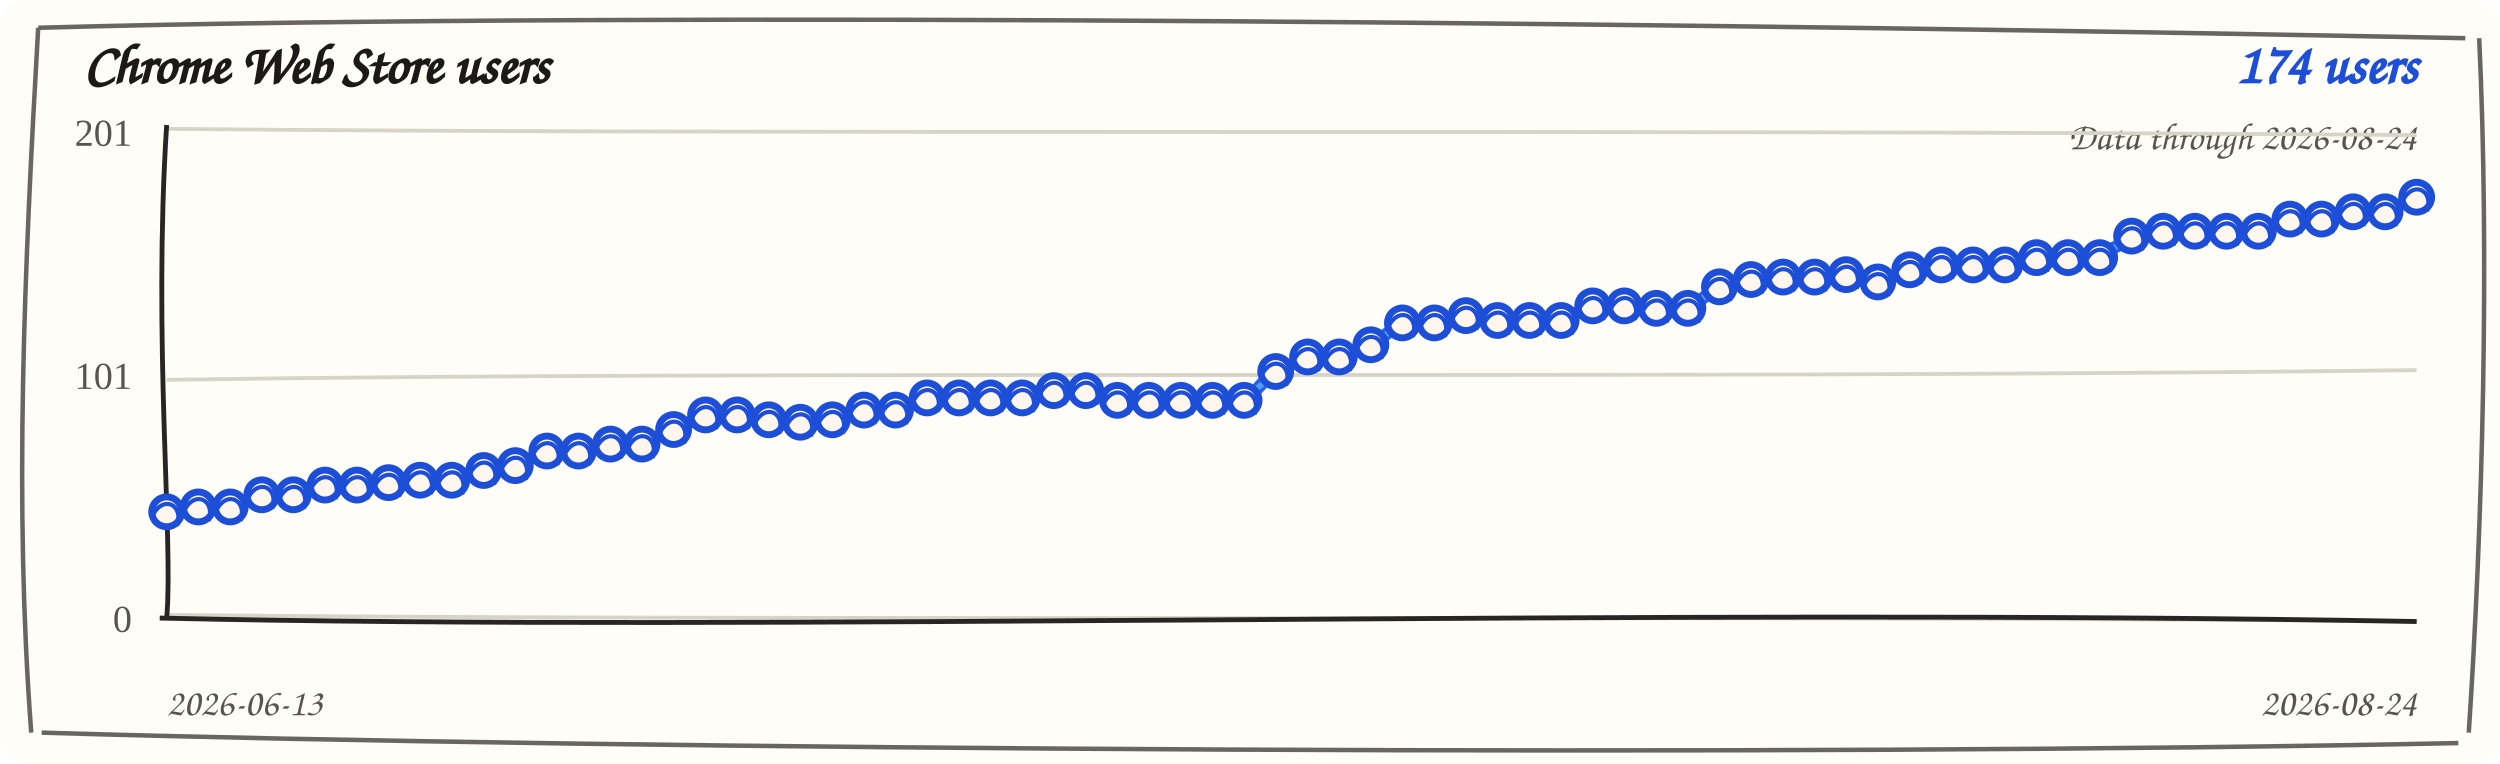
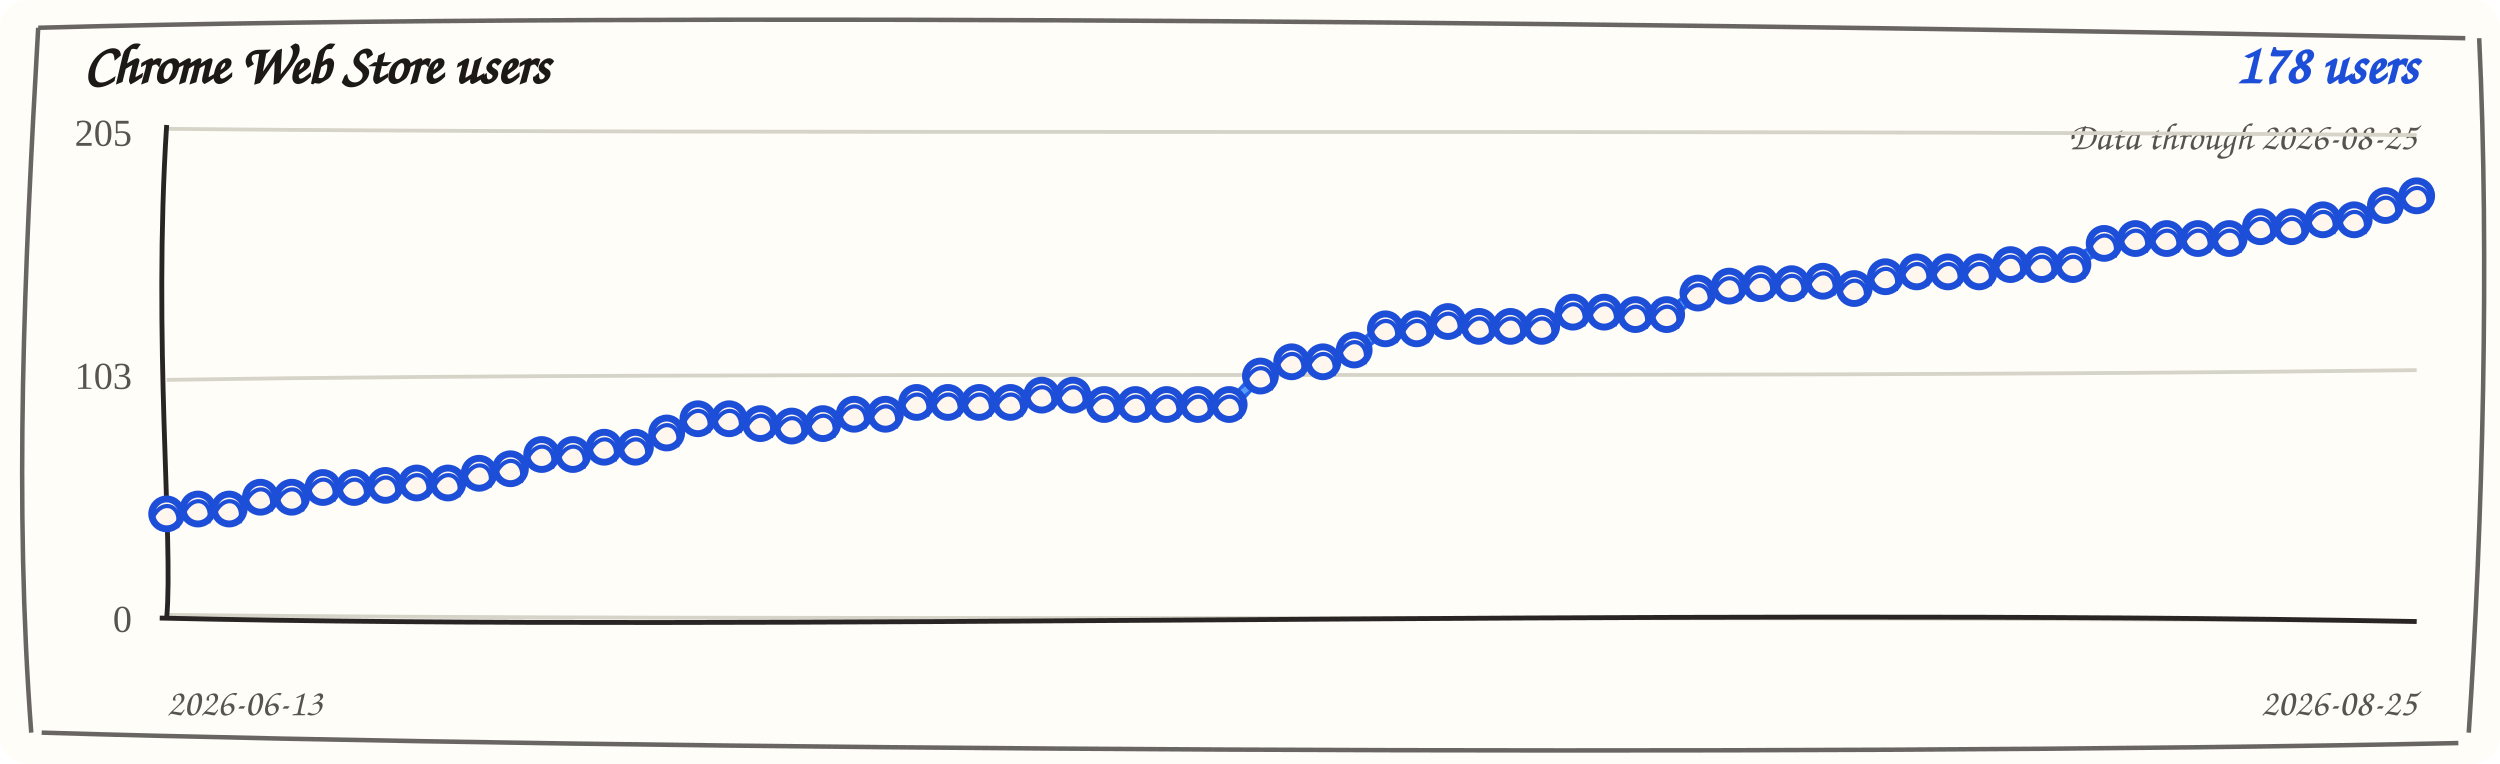
<svg xmlns="http://www.w3.org/2000/svg" width="720" height="220" viewBox="0 0 720 220" role="img" aria-label="Chrome Web Store users trend">
  <rect width="720" height="220" rx="8" fill="#fffdf7" />
  <path d="M 11 8 C 190 3, 512 7, 710 11 M 714 11 C 717 74, 715 151, 711 211 M 708 214 C 523 218, 177 216, 12 211 M 9 211 C 4 145, 7 78, 11 8" fill="none" stroke="#292524" stroke-width="1.3" opacity="0.7" />
  <text x="24" y="24" fill="#1c1917" font-family="'Comic Sans MS', 'Segoe Print', cursive" font-size="16" font-weight="700">Chrome Web Store users</text>
-   <text x="696" y="24" fill="#1d4ed8" font-family="'Comic Sans MS', 'Segoe Print', cursive" font-size="16" font-weight="700" text-anchor="end">174 users</text>
-   <text x="696" y="43" fill="#57534e" font-family="'Comic Sans MS', 'Segoe Print', cursive" font-size="11" text-anchor="end">Data through 2026-08-24</text>
+   <text x="696" y="24" fill="#1d4ed8" font-family="'Comic Sans MS', 'Segoe Print', cursive" font-size="16" font-weight="700" text-anchor="end">178 users</text>
+   <text x="696" y="43" fill="#57534e" font-family="'Comic Sans MS', 'Segoe Print', cursive" font-size="11" text-anchor="end">Data through 2026-08-25</text>
  <g>
    <path d="M 48 37.1 C 228 38.9, 468 37.1, 696 38.9" fill="none" stroke="#d6d3c8" stroke-width="1.1" />
-     <text x="38" y="42" text-anchor="end" fill="#57534e" font-size="11">201</text>
+     <text x="38" y="42" text-anchor="end" fill="#57534e" font-size="11">205</text>
  </g>
  <g>
    <path d="M 48 109.4 C 228 106.6, 468 109.4, 696 106.6" fill="none" stroke="#d6d3c8" stroke-width="1.1" />
-     <text x="38" y="112" text-anchor="end" fill="#57534e" font-size="11">101</text>
+     <text x="38" y="112" text-anchor="end" fill="#57534e" font-size="11">103</text>
  </g>
  <g>
    <path d="M 48 177.1 C 228 178.9, 468 177.1, 696 178.9" fill="none" stroke="#d6d3c8" stroke-width="1.1" />
    <text x="38" y="182" text-anchor="end" fill="#57534e" font-size="11">0</text>
  </g>
  <path d="M 48 36 C 44 98, 50 156, 48 178" fill="none" stroke="#292524" stroke-width="1.4" />
  <path d="M 46 178 C 218 182, 478 175, 696 179" fill="none" stroke="#292524" stroke-width="1.4" />
-   <path d="M 48.0 148.2 L 57.1 145.2 L 66.3 146.8 L 75.4 141.7 L 84.5 143.3 L 93.6 138.9 L 102.8 140.5 L 111.9 138.2 L 121.0 139.1 L 130.1 137.5 L 139.3 136.3 L 148.4 133.3 L 157.5 130.7 L 166.6 129.1 L 175.8 128.7 L 184.9 127.1 L 194.0 124.5 L 203.2 118.7 L 212.3 120.3 L 221.4 120.1 L 230.5 122.4 L 239.7 120.1 L 248.8 118.9 L 257.9 117.3 L 267.0 115.4 L 276.2 113.8 L 285.3 115.4 L 294.4 113.8 L 303.5 113.3 L 312.7 111.7 L 321.8 116.1 L 330.9 114.5 L 340.1 116.1 L 349.2 114.5 L 358.3 116.1 L 367.4 106.2 L 376.6 103.6 L 385.7 102.0 L 394.8 100.1 L 403.9 92.2 L 413.1 93.8 L 422.2 90.1 L 431.3 93.1 L 440.5 91.5 L 449.6 93.1 L 458.7 87.3 L 467.8 88.9 L 477.0 88.0 L 486.1 89.6 L 495.2 81.8 L 504.3 81.3 L 513.5 79.0 L 522.6 80.6 L 531.7 78.3 L 540.8 82.0 L 550.0 76.9 L 559.1 77.1 L 568.2 75.5 L 577.4 77.1 L 586.5 73.4 L 595.6 75.0 L 604.7 73.4 L 613.9 68.8 L 623.0 65.8 L 632.1 67.4 L 641.2 65.8 L 650.4 67.4 L 659.5 62.3 L 668.6 63.9 L 677.7 60.2 L 686.9 61.8 L 696.0 56.0" fill="none" stroke="#2563eb" stroke-width="3.6" stroke-linecap="round" stroke-linejoin="round" />
-   <path d="M 48.0 146.7 L 57.1 146.7 L 66.3 145.3 L 75.4 143.2 L 84.5 141.8 L 93.6 140.4 L 102.8 139.0 L 111.9 139.7 L 121.0 137.6 L 130.1 139.0 L 139.3 134.8 L 148.4 134.8 L 157.5 129.2 L 166.6 130.6 L 175.8 127.2 L 184.9 128.6 L 194.0 123.0 L 203.2 120.2 L 212.3 118.8 L 221.4 121.6 L 230.5 120.9 L 239.7 121.6 L 248.8 117.4 L 257.9 118.8 L 267.0 113.9 L 276.2 115.3 L 285.3 113.9 L 294.4 115.3 L 303.5 111.8 L 312.7 113.2 L 321.8 114.6 L 330.9 116.0 L 340.1 114.6 L 349.2 116.0 L 358.3 114.6 L 367.4 107.7 L 376.6 102.1 L 385.7 103.5 L 394.8 98.6 L 403.9 93.7 L 413.1 92.3 L 422.2 91.6 L 431.3 91.6 L 440.5 93.0 L 449.6 91.6 L 458.7 88.8 L 467.8 87.4 L 477.0 89.5 L 486.1 88.1 L 495.2 83.3 L 504.3 79.8 L 513.5 80.5 L 522.6 79.1 L 531.7 79.8 L 540.8 80.5 L 550.0 78.4 L 559.1 75.6 L 568.2 77.0 L 577.4 75.6 L 586.5 74.9 L 595.6 73.5 L 604.7 74.9 L 613.9 67.3 L 623.0 67.3 L 632.1 65.9 L 641.2 67.3 L 650.4 65.9 L 659.5 63.8 L 668.6 62.4 L 677.7 61.7 L 686.9 60.3 L 696.0 57.5" fill="none" stroke="#60a5fa" stroke-width="1.6" stroke-linecap="round" stroke-linejoin="round" opacity="0.85" />
-   <g>
-     <circle cx="48.0" cy="147.4" r="4.3" fill="#fff7ed" stroke="#1d4ed8" stroke-width="2" />
-     <path d="M 44.0 148.4 C 47.0 142.4, 53.0 145.4, 51.0 151.4" fill="none" stroke="#1d4ed8" stroke-width="1.2" />
-   </g>
-   <g>
-     <circle cx="57.1" cy="146.0" r="4.3" fill="#fff7ed" stroke="#1d4ed8" stroke-width="2" />
-     <path d="M 53.1 147.0 C 56.1 141.0, 62.1 144.0, 60.1 150.0" fill="none" stroke="#1d4ed8" stroke-width="1.2" />
-   </g>
-   <g>
-     <circle cx="66.3" cy="146.0" r="4.3" fill="#fff7ed" stroke="#1d4ed8" stroke-width="2" />
-     <path d="M 62.3 147.0 C 65.3 141.0, 71.3 144.0, 69.3 150.0" fill="none" stroke="#1d4ed8" stroke-width="1.2" />
-   </g>
-   <g>
-     <circle cx="75.4" cy="142.5" r="4.3" fill="#fff7ed" stroke="#1d4ed8" stroke-width="2" />
-     <path d="M 71.4 143.5 C 74.4 137.5, 80.4 140.5, 78.4 146.5" fill="none" stroke="#1d4ed8" stroke-width="1.2" />
-   </g>
-   <g>
-     <circle cx="84.5" cy="142.5" r="4.3" fill="#fff7ed" stroke="#1d4ed8" stroke-width="2" />
-     <path d="M 80.5 143.5 C 83.5 137.5, 89.5 140.5, 87.5 146.5" fill="none" stroke="#1d4ed8" stroke-width="1.2" />
-   </g>
-   <g>
-     <circle cx="93.6" cy="139.7" r="4.3" fill="#fff7ed" stroke="#1d4ed8" stroke-width="2" />
-     <path d="M 89.6 140.7 C 92.6 134.7, 98.6 137.7, 96.6 143.7" fill="none" stroke="#1d4ed8" stroke-width="1.2" />
-   </g>
-   <g>
-     <circle cx="102.8" cy="139.7" r="4.3" fill="#fff7ed" stroke="#1d4ed8" stroke-width="2" />
-     <path d="M 98.8 140.7 C 101.8 134.7, 107.8 137.7, 105.8 143.7" fill="none" stroke="#1d4ed8" stroke-width="1.2" />
-   </g>
-   <g>
-     <circle cx="111.9" cy="139.0" r="4.3" fill="#fff7ed" stroke="#1d4ed8" stroke-width="2" />
-     <path d="M 107.9 140.0 C 110.9 134.0, 116.9 137.0, 114.9 143.0" fill="none" stroke="#1d4ed8" stroke-width="1.2" />
-   </g>
-   <g>
-     <circle cx="121.0" cy="138.3" r="4.3" fill="#fff7ed" stroke="#1d4ed8" stroke-width="2" />
-     <path d="M 117.0 139.3 C 120.0 133.3, 126.0 136.3, 124.0 142.3" fill="none" stroke="#1d4ed8" stroke-width="1.2" />
-   </g>
-   <g>
-     <circle cx="130.1" cy="138.3" r="4.3" fill="#fff7ed" stroke="#1d4ed8" stroke-width="2" />
-     <path d="M 126.1 139.3 C 129.1 133.3, 135.1 136.3, 133.1 142.3" fill="none" stroke="#1d4ed8" stroke-width="1.2" />
-   </g>
-   <g>
-     <circle cx="139.3" cy="135.5" r="4.3" fill="#fff7ed" stroke="#1d4ed8" stroke-width="2" />
-     <path d="M 135.3 136.5 C 138.3 130.5, 144.3 133.5, 142.3 139.5" fill="none" stroke="#1d4ed8" stroke-width="1.2" />
-   </g>
-   <g>
-     <circle cx="148.4" cy="134.1" r="4.3" fill="#fff7ed" stroke="#1d4ed8" stroke-width="2" />
-     <path d="M 144.4 135.1 C 147.4 129.1, 153.4 132.1, 151.4 138.1" fill="none" stroke="#1d4ed8" stroke-width="1.2" />
-   </g>
-   <g>
-     <circle cx="157.5" cy="129.9" r="4.3" fill="#fff7ed" stroke="#1d4ed8" stroke-width="2" />
-     <path d="M 153.5 130.9 C 156.5 124.9, 162.5 127.9, 160.5 133.9" fill="none" stroke="#1d4ed8" stroke-width="1.2" />
-   </g>
-   <g>
-     <circle cx="166.6" cy="129.9" r="4.3" fill="#fff7ed" stroke="#1d4ed8" stroke-width="2" />
-     <path d="M 162.6 130.9 C 165.6 124.9, 171.6 127.9, 169.6 133.9" fill="none" stroke="#1d4ed8" stroke-width="1.2" />
-   </g>
-   <g>
-     <circle cx="175.8" cy="127.9" r="4.3" fill="#fff7ed" stroke="#1d4ed8" stroke-width="2" />
-     <path d="M 171.8 128.9 C 174.8 122.9, 180.8 125.9, 178.8 131.9" fill="none" stroke="#1d4ed8" stroke-width="1.2" />
-   </g>
-   <g>
-     <circle cx="184.9" cy="127.9" r="4.3" fill="#fff7ed" stroke="#1d4ed8" stroke-width="2" />
-     <path d="M 180.9 128.9 C 183.9 122.9, 189.9 125.9, 187.9 131.9" fill="none" stroke="#1d4ed8" stroke-width="1.2" />
-   </g>
-   <g>
-     <circle cx="194.0" cy="123.7" r="4.3" fill="#fff7ed" stroke="#1d4ed8" stroke-width="2" />
-     <path d="M 190.0 124.7 C 193.0 118.7, 199.0 121.7, 197.0 127.7" fill="none" stroke="#1d4ed8" stroke-width="1.2" />
-   </g>
-   <g>
-     <circle cx="203.2" cy="119.5" r="4.3" fill="#fff7ed" stroke="#1d4ed8" stroke-width="2" />
-     <path d="M 199.2 120.5 C 202.2 114.5, 208.2 117.5, 206.2 123.5" fill="none" stroke="#1d4ed8" stroke-width="1.2" />
-   </g>
-   <g>
-     <circle cx="212.3" cy="119.5" r="4.3" fill="#fff7ed" stroke="#1d4ed8" stroke-width="2" />
-     <path d="M 208.3 120.5 C 211.3 114.5, 217.3 117.5, 215.3 123.5" fill="none" stroke="#1d4ed8" stroke-width="1.2" />
-   </g>
-   <g>
-     <circle cx="221.4" cy="120.9" r="4.3" fill="#fff7ed" stroke="#1d4ed8" stroke-width="2" />
-     <path d="M 217.4 121.9 C 220.4 115.9, 226.4 118.9, 224.4 124.9" fill="none" stroke="#1d4ed8" stroke-width="1.2" />
-   </g>
-   <g>
-     <circle cx="230.5" cy="121.6" r="4.3" fill="#fff7ed" stroke="#1d4ed8" stroke-width="2" />
-     <path d="M 226.5 122.6 C 229.5 116.6, 235.5 119.6, 233.5 125.6" fill="none" stroke="#1d4ed8" stroke-width="1.2" />
-   </g>
-   <g>
-     <circle cx="239.7" cy="120.9" r="4.3" fill="#fff7ed" stroke="#1d4ed8" stroke-width="2" />
-     <path d="M 235.7 121.9 C 238.7 115.9, 244.7 118.9, 242.7 124.9" fill="none" stroke="#1d4ed8" stroke-width="1.2" />
-   </g>
-   <g>
-     <circle cx="248.8" cy="118.1" r="4.3" fill="#fff7ed" stroke="#1d4ed8" stroke-width="2" />
-     <path d="M 244.8 119.1 C 247.8 113.1, 253.8 116.1, 251.8 122.1" fill="none" stroke="#1d4ed8" stroke-width="1.2" />
-   </g>
-   <g>
-     <circle cx="257.9" cy="118.1" r="4.3" fill="#fff7ed" stroke="#1d4ed8" stroke-width="2" />
-     <path d="M 253.9 119.1 C 256.9 113.1, 262.9 116.1, 260.9 122.1" fill="none" stroke="#1d4ed8" stroke-width="1.2" />
-   </g>
-   <g>
-     <circle cx="267.0" cy="114.6" r="4.3" fill="#fff7ed" stroke="#1d4ed8" stroke-width="2" />
-     <path d="M 263.0 115.6 C 266.0 109.6, 272.0 112.6, 270.0 118.6" fill="none" stroke="#1d4ed8" stroke-width="1.2" />
-   </g>
-   <g>
-     <circle cx="276.2" cy="114.6" r="4.3" fill="#fff7ed" stroke="#1d4ed8" stroke-width="2" />
-     <path d="M 272.2 115.6 C 275.2 109.6, 281.2 112.6, 279.2 118.6" fill="none" stroke="#1d4ed8" stroke-width="1.2" />
-   </g>
-   <g>
-     <circle cx="285.3" cy="114.6" r="4.3" fill="#fff7ed" stroke="#1d4ed8" stroke-width="2" />
-     <path d="M 281.3 115.6 C 284.3 109.6, 290.3 112.6, 288.3 118.6" fill="none" stroke="#1d4ed8" stroke-width="1.2" />
-   </g>
-   <g>
-     <circle cx="294.4" cy="114.6" r="4.3" fill="#fff7ed" stroke="#1d4ed8" stroke-width="2" />
-     <path d="M 290.4 115.6 C 293.4 109.6, 299.4 112.6, 297.4 118.6" fill="none" stroke="#1d4ed8" stroke-width="1.2" />
-   </g>
-   <g>
-     <circle cx="303.5" cy="112.5" r="4.3" fill="#fff7ed" stroke="#1d4ed8" stroke-width="2" />
-     <path d="M 299.5 113.5 C 302.5 107.5, 308.5 110.5, 306.5 116.5" fill="none" stroke="#1d4ed8" stroke-width="1.2" />
-   </g>
-   <g>
-     <circle cx="312.7" cy="112.5" r="4.3" fill="#fff7ed" stroke="#1d4ed8" stroke-width="2" />
-     <path d="M 308.7 113.5 C 311.7 107.5, 317.7 110.5, 315.7 116.5" fill="none" stroke="#1d4ed8" stroke-width="1.2" />
-   </g>
-   <g>
-     <circle cx="321.8" cy="115.3" r="4.3" fill="#fff7ed" stroke="#1d4ed8" stroke-width="2" />
-     <path d="M 317.8 116.3 C 320.8 110.3, 326.8 113.3, 324.8 119.3" fill="none" stroke="#1d4ed8" stroke-width="1.2" />
-   </g>
-   <g>
-     <circle cx="330.9" cy="115.3" r="4.3" fill="#fff7ed" stroke="#1d4ed8" stroke-width="2" />
-     <path d="M 326.9 116.3 C 329.9 110.3, 335.9 113.3, 333.9 119.3" fill="none" stroke="#1d4ed8" stroke-width="1.2" />
-   </g>
-   <g>
-     <circle cx="340.1" cy="115.3" r="4.3" fill="#fff7ed" stroke="#1d4ed8" stroke-width="2" />
-     <path d="M 336.1 116.3 C 339.1 110.3, 345.1 113.3, 343.1 119.3" fill="none" stroke="#1d4ed8" stroke-width="1.2" />
-   </g>
-   <g>
-     <circle cx="349.2" cy="115.3" r="4.3" fill="#fff7ed" stroke="#1d4ed8" stroke-width="2" />
-     <path d="M 345.2 116.3 C 348.2 110.3, 354.2 113.3, 352.2 119.3" fill="none" stroke="#1d4ed8" stroke-width="1.2" />
-   </g>
-   <g>
-     <circle cx="358.3" cy="115.3" r="4.3" fill="#fff7ed" stroke="#1d4ed8" stroke-width="2" />
-     <path d="M 354.3 116.3 C 357.3 110.3, 363.3 113.3, 361.3 119.3" fill="none" stroke="#1d4ed8" stroke-width="1.2" />
-   </g>
-   <g>
-     <circle cx="367.4" cy="107.0" r="4.3" fill="#fff7ed" stroke="#1d4ed8" stroke-width="2" />
-     <path d="M 363.4 108.0 C 366.4 102.0, 372.4 105.0, 370.4 111.0" fill="none" stroke="#1d4ed8" stroke-width="1.2" />
-   </g>
-   <g>
-     <circle cx="376.6" cy="102.8" r="4.3" fill="#fff7ed" stroke="#1d4ed8" stroke-width="2" />
-     <path d="M 372.6 103.8 C 375.6 97.8, 381.6 100.8, 379.6 106.8" fill="none" stroke="#1d4ed8" stroke-width="1.2" />
-   </g>
-   <g>
-     <circle cx="385.7" cy="102.8" r="4.3" fill="#fff7ed" stroke="#1d4ed8" stroke-width="2" />
-     <path d="M 381.7 103.8 C 384.7 97.8, 390.7 100.8, 388.7 106.8" fill="none" stroke="#1d4ed8" stroke-width="1.2" />
-   </g>
-   <g>
-     <circle cx="394.8" cy="99.3" r="4.3" fill="#fff7ed" stroke="#1d4ed8" stroke-width="2" />
-     <path d="M 390.8 100.3 C 393.8 94.3, 399.8 97.3, 397.8 103.3" fill="none" stroke="#1d4ed8" stroke-width="1.2" />
-   </g>
-   <g>
-     <circle cx="403.9" cy="93.0" r="4.3" fill="#fff7ed" stroke="#1d4ed8" stroke-width="2" />
-     <path d="M 399.9 94.0 C 402.9 88.0, 408.9 91.0, 406.9 97.0" fill="none" stroke="#1d4ed8" stroke-width="1.2" />
-   </g>
-   <g>
-     <circle cx="413.1" cy="93.0" r="4.3" fill="#fff7ed" stroke="#1d4ed8" stroke-width="2" />
-     <path d="M 409.1 94.0 C 412.1 88.0, 418.1 91.0, 416.1 97.0" fill="none" stroke="#1d4ed8" stroke-width="1.2" />
-   </g>
-   <g>
-     <circle cx="422.2" cy="90.9" r="4.3" fill="#fff7ed" stroke="#1d4ed8" stroke-width="2" />
-     <path d="M 418.2 91.9 C 421.2 85.9, 427.2 88.9, 425.2 94.9" fill="none" stroke="#1d4ed8" stroke-width="1.2" />
-   </g>
-   <g>
-     <circle cx="431.3" cy="92.3" r="4.3" fill="#fff7ed" stroke="#1d4ed8" stroke-width="2" />
-     <path d="M 427.3 93.3 C 430.3 87.3, 436.3 90.3, 434.3 96.3" fill="none" stroke="#1d4ed8" stroke-width="1.2" />
-   </g>
-   <g>
-     <circle cx="440.5" cy="92.3" r="4.3" fill="#fff7ed" stroke="#1d4ed8" stroke-width="2" />
-     <path d="M 436.5 93.3 C 439.5 87.3, 445.5 90.3, 443.5 96.3" fill="none" stroke="#1d4ed8" stroke-width="1.2" />
-   </g>
-   <g>
-     <circle cx="449.6" cy="92.3" r="4.3" fill="#fff7ed" stroke="#1d4ed8" stroke-width="2" />
-     <path d="M 445.6 93.3 C 448.6 87.3, 454.6 90.3, 452.6 96.3" fill="none" stroke="#1d4ed8" stroke-width="1.2" />
-   </g>
-   <g>
-     <circle cx="458.7" cy="88.1" r="4.3" fill="#fff7ed" stroke="#1d4ed8" stroke-width="2" />
-     <path d="M 454.7 89.1 C 457.7 83.1, 463.7 86.1, 461.7 92.1" fill="none" stroke="#1d4ed8" stroke-width="1.2" />
-   </g>
-   <g>
-     <circle cx="467.8" cy="88.1" r="4.3" fill="#fff7ed" stroke="#1d4ed8" stroke-width="2" />
-     <path d="M 463.8 89.1 C 466.8 83.1, 472.8 86.1, 470.8 92.1" fill="none" stroke="#1d4ed8" stroke-width="1.2" />
-   </g>
-   <g>
-     <circle cx="477.0" cy="88.8" r="4.3" fill="#fff7ed" stroke="#1d4ed8" stroke-width="2" />
-     <path d="M 473.0 89.8 C 476.0 83.8, 482.0 86.8, 480.0 92.8" fill="none" stroke="#1d4ed8" stroke-width="1.2" />
-   </g>
-   <g>
-     <circle cx="486.1" cy="88.8" r="4.3" fill="#fff7ed" stroke="#1d4ed8" stroke-width="2" />
-     <path d="M 482.1 89.8 C 485.1 83.8, 491.1 86.8, 489.1 92.8" fill="none" stroke="#1d4ed8" stroke-width="1.2" />
-   </g>
-   <g>
-     <circle cx="495.2" cy="82.6" r="4.3" fill="#fff7ed" stroke="#1d4ed8" stroke-width="2" />
-     <path d="M 491.2 83.6 C 494.2 77.6, 500.2 80.6, 498.2 86.6" fill="none" stroke="#1d4ed8" stroke-width="1.2" />
-   </g>
-   <g>
-     <circle cx="504.3" cy="80.5" r="4.3" fill="#fff7ed" stroke="#1d4ed8" stroke-width="2" />
-     <path d="M 500.3 81.5 C 503.3 75.5, 509.3 78.5, 507.3 84.5" fill="none" stroke="#1d4ed8" stroke-width="1.2" />
-   </g>
-   <g>
-     <circle cx="513.5" cy="79.8" r="4.3" fill="#fff7ed" stroke="#1d4ed8" stroke-width="2" />
-     <path d="M 509.5 80.8 C 512.5 74.8, 518.5 77.8, 516.5 83.8" fill="none" stroke="#1d4ed8" stroke-width="1.2" />
-   </g>
-   <g>
-     <circle cx="522.6" cy="79.8" r="4.3" fill="#fff7ed" stroke="#1d4ed8" stroke-width="2" />
-     <path d="M 518.6 80.8 C 521.6 74.8, 527.6 77.8, 525.6 83.8" fill="none" stroke="#1d4ed8" stroke-width="1.2" />
-   </g>
-   <g>
-     <circle cx="531.7" cy="79.1" r="4.3" fill="#fff7ed" stroke="#1d4ed8" stroke-width="2" />
-     <path d="M 527.7 80.1 C 530.7 74.1, 536.7 77.1, 534.7 83.1" fill="none" stroke="#1d4ed8" stroke-width="1.2" />
-   </g>
-   <g>
-     <circle cx="540.8" cy="81.2" r="4.3" fill="#fff7ed" stroke="#1d4ed8" stroke-width="2" />
-     <path d="M 536.8 82.2 C 539.8 76.2, 545.8 79.2, 543.8 85.2" fill="none" stroke="#1d4ed8" stroke-width="1.2" />
-   </g>
-   <g>
-     <circle cx="550.0" cy="77.7" r="4.3" fill="#fff7ed" stroke="#1d4ed8" stroke-width="2" />
-     <path d="M 546.0 78.7 C 549.0 72.7, 555.0 75.7, 553.0 81.7" fill="none" stroke="#1d4ed8" stroke-width="1.2" />
-   </g>
-   <g>
-     <circle cx="559.1" cy="76.3" r="4.3" fill="#fff7ed" stroke="#1d4ed8" stroke-width="2" />
-     <path d="M 555.1 77.3 C 558.1 71.3, 564.1 74.3, 562.1 80.3" fill="none" stroke="#1d4ed8" stroke-width="1.2" />
-   </g>
-   <g>
-     <circle cx="568.2" cy="76.3" r="4.3" fill="#fff7ed" stroke="#1d4ed8" stroke-width="2" />
-     <path d="M 564.2 77.3 C 567.2 71.3, 573.2 74.3, 571.2 80.3" fill="none" stroke="#1d4ed8" stroke-width="1.2" />
-   </g>
-   <g>
-     <circle cx="577.4" cy="76.3" r="4.3" fill="#fff7ed" stroke="#1d4ed8" stroke-width="2" />
-     <path d="M 573.4 77.3 C 576.4 71.3, 582.4 74.3, 580.4 80.3" fill="none" stroke="#1d4ed8" stroke-width="1.2" />
-   </g>
-   <g>
-     <circle cx="586.5" cy="74.2" r="4.3" fill="#fff7ed" stroke="#1d4ed8" stroke-width="2" />
-     <path d="M 582.5 75.2 C 585.5 69.2, 591.5 72.2, 589.5 78.2" fill="none" stroke="#1d4ed8" stroke-width="1.2" />
-   </g>
-   <g>
-     <circle cx="595.6" cy="74.2" r="4.3" fill="#fff7ed" stroke="#1d4ed8" stroke-width="2" />
-     <path d="M 591.6 75.2 C 594.6 69.2, 600.6 72.2, 598.6 78.2" fill="none" stroke="#1d4ed8" stroke-width="1.2" />
-   </g>
-   <g>
-     <circle cx="604.7" cy="74.2" r="4.3" fill="#fff7ed" stroke="#1d4ed8" stroke-width="2" />
-     <path d="M 600.7 75.2 C 603.7 69.2, 609.7 72.2, 607.7 78.2" fill="none" stroke="#1d4ed8" stroke-width="1.2" />
-   </g>
-   <g>
-     <circle cx="613.9" cy="68.0" r="4.3" fill="#fff7ed" stroke="#1d4ed8" stroke-width="2" />
-     <path d="M 609.9 69.0 C 612.9 63.0, 618.9 66.0, 616.9 72.0" fill="none" stroke="#1d4ed8" stroke-width="1.2" />
-   </g>
-   <g>
-     <circle cx="623.0" cy="66.6" r="4.3" fill="#fff7ed" stroke="#1d4ed8" stroke-width="2" />
-     <path d="M 619.0 67.6 C 622.0 61.6, 628.0 64.6, 626.0 70.6" fill="none" stroke="#1d4ed8" stroke-width="1.2" />
-   </g>
-   <g>
-     <circle cx="632.1" cy="66.6" r="4.3" fill="#fff7ed" stroke="#1d4ed8" stroke-width="2" />
-     <path d="M 628.1 67.6 C 631.1 61.6, 637.1 64.6, 635.1 70.6" fill="none" stroke="#1d4ed8" stroke-width="1.2" />
-   </g>
-   <g>
-     <circle cx="641.2" cy="66.6" r="4.3" fill="#fff7ed" stroke="#1d4ed8" stroke-width="2" />
-     <path d="M 637.2 67.6 C 640.2 61.6, 646.2 64.6, 644.2 70.6" fill="none" stroke="#1d4ed8" stroke-width="1.2" />
-   </g>
-   <g>
-     <circle cx="650.4" cy="66.6" r="4.3" fill="#fff7ed" stroke="#1d4ed8" stroke-width="2" />
-     <path d="M 646.4 67.6 C 649.4 61.6, 655.4 64.6, 653.4 70.6" fill="none" stroke="#1d4ed8" stroke-width="1.2" />
-   </g>
-   <g>
-     <circle cx="659.5" cy="63.1" r="4.3" fill="#fff7ed" stroke="#1d4ed8" stroke-width="2" />
-     <path d="M 655.5 64.1 C 658.5 58.1, 664.5 61.1, 662.5 67.1" fill="none" stroke="#1d4ed8" stroke-width="1.2" />
-   </g>
-   <g>
-     <circle cx="668.6" cy="63.1" r="4.3" fill="#fff7ed" stroke="#1d4ed8" stroke-width="2" />
-     <path d="M 664.6 64.1 C 667.6 58.1, 673.6 61.1, 671.6 67.1" fill="none" stroke="#1d4ed8" stroke-width="1.2" />
-   </g>
-   <g>
-     <circle cx="677.7" cy="61.0" r="4.3" fill="#fff7ed" stroke="#1d4ed8" stroke-width="2" />
-     <path d="M 673.7 62.0 C 676.7 56.0, 682.7 59.0, 680.7 65.0" fill="none" stroke="#1d4ed8" stroke-width="1.2" />
-   </g>
-   <g>
-     <circle cx="686.9" cy="61.0" r="4.3" fill="#fff7ed" stroke="#1d4ed8" stroke-width="2" />
-     <path d="M 682.9 62.0 C 685.9 56.0, 691.9 59.0, 689.9 65.0" fill="none" stroke="#1d4ed8" stroke-width="1.2" />
-   </g>
-   <g>
-     <circle cx="696.0" cy="56.8" r="4.3" fill="#fff7ed" stroke="#1d4ed8" stroke-width="2" />
-     <path d="M 692.0 57.8 C 695.0 51.8, 701.0 54.8, 699.0 60.8" fill="none" stroke="#1d4ed8" stroke-width="1.2" />
+   <path d="M 48.0 148.8 L 57.0 145.8 L 66.0 147.4 L 75.0 142.4 L 84.0 144.0 L 93.0 139.6 L 102.0 141.2 L 111.0 139.0 L 120.0 139.9 L 129.0 138.3 L 138.0 137.1 L 147.0 134.2 L 156.0 131.7 L 165.0 130.1 L 174.0 129.6 L 183.0 128.0 L 192.0 125.5 L 201.0 119.8 L 210.0 121.4 L 219.0 121.2 L 228.0 123.5 L 237.0 121.2 L 246.0 120.1 L 255.0 118.5 L 264.0 116.7 L 273.0 115.1 L 282.0 116.7 L 291.0 115.1 L 300.0 114.6 L 309.0 113.0 L 318.0 117.3 L 327.0 115.7 L 336.0 117.3 L 345.0 115.7 L 354.0 117.3 L 363.0 107.5 L 372.0 105.0 L 381.0 103.4 L 390.0 101.6 L 399.0 93.9 L 408.0 95.5 L 417.0 91.8 L 426.0 94.8 L 435.0 93.2 L 444.0 94.8 L 453.0 89.1 L 462.0 90.7 L 471.0 89.8 L 480.0 91.4 L 489.0 83.6 L 498.0 83.2 L 507.0 80.9 L 516.0 82.5 L 525.0 80.2 L 534.0 83.9 L 543.0 78.9 L 552.0 79.1 L 561.0 77.5 L 570.0 79.1 L 579.0 75.4 L 588.0 77.0 L 597.0 75.4 L 606.0 70.9 L 615.0 67.9 L 624.0 69.5 L 633.0 67.9 L 642.0 69.5 L 651.0 64.5 L 660.0 66.1 L 669.0 62.5 L 678.0 64.1 L 687.0 58.4 L 696.0 57.2" fill="none" stroke="#2563eb" stroke-width="3.6" stroke-linecap="round" stroke-linejoin="round" />
+   <path d="M 48.0 147.3 L 57.0 147.3 L 66.0 145.9 L 75.0 143.9 L 84.0 142.5 L 93.0 141.1 L 102.0 139.7 L 111.0 140.5 L 120.0 138.4 L 129.0 139.8 L 138.0 135.6 L 147.0 135.7 L 156.0 130.2 L 165.0 131.6 L 174.0 128.1 L 183.0 129.5 L 192.0 124.0 L 201.0 121.3 L 210.0 119.9 L 219.0 122.7 L 228.0 122.0 L 237.0 122.7 L 246.0 118.6 L 255.0 120.0 L 264.0 115.2 L 273.0 116.6 L 282.0 115.2 L 291.0 116.6 L 300.0 113.1 L 309.0 114.5 L 318.0 115.8 L 327.0 117.2 L 336.0 115.8 L 345.0 117.2 L 354.0 115.8 L 363.0 109.0 L 372.0 103.5 L 381.0 104.9 L 390.0 100.1 L 399.0 95.4 L 408.0 94.0 L 417.0 93.3 L 426.0 93.3 L 435.0 94.7 L 444.0 93.3 L 453.0 90.6 L 462.0 89.2 L 471.0 91.3 L 480.0 89.9 L 489.0 85.1 L 498.0 81.7 L 507.0 82.4 L 516.0 81.0 L 525.0 81.7 L 534.0 82.4 L 543.0 80.4 L 552.0 77.6 L 561.0 79.0 L 570.0 77.6 L 579.0 76.9 L 588.0 75.5 L 597.0 76.9 L 606.0 69.4 L 615.0 69.4 L 624.0 68.0 L 633.0 69.4 L 642.0 68.0 L 651.0 66.0 L 660.0 64.6 L 669.0 64.0 L 678.0 62.6 L 687.0 59.9 L 696.0 55.7" fill="none" stroke="#60a5fa" stroke-width="1.6" stroke-linecap="round" stroke-linejoin="round" opacity="0.85" />
+   <g>
+     <circle cx="48.0" cy="148.0" r="4.3" fill="#fff7ed" stroke="#1d4ed8" stroke-width="2" />
+     <path d="M 44.0 149.0 C 47.0 143.0, 53.0 146.0, 51.0 152.0" fill="none" stroke="#1d4ed8" stroke-width="1.2" />
+   </g>
+   <g>
+     <circle cx="57.0" cy="146.6" r="4.3" fill="#fff7ed" stroke="#1d4ed8" stroke-width="2" />
+     <path d="M 53.0 147.6 C 56.0 141.6, 62.0 144.6, 60.0 150.6" fill="none" stroke="#1d4ed8" stroke-width="1.2" />
+   </g>
+   <g>
+     <circle cx="66.0" cy="146.6" r="4.3" fill="#fff7ed" stroke="#1d4ed8" stroke-width="2" />
+     <path d="M 62.0 147.6 C 65.0 141.6, 71.0 144.6, 69.0 150.6" fill="none" stroke="#1d4ed8" stroke-width="1.2" />
+   </g>
+   <g>
+     <circle cx="75.0" cy="143.2" r="4.3" fill="#fff7ed" stroke="#1d4ed8" stroke-width="2" />
+     <path d="M 71.0 144.2 C 74.0 138.2, 80.0 141.2, 78.0 147.2" fill="none" stroke="#1d4ed8" stroke-width="1.2" />
+   </g>
+   <g>
+     <circle cx="84.0" cy="143.2" r="4.3" fill="#fff7ed" stroke="#1d4ed8" stroke-width="2" />
+     <path d="M 80.0 144.2 C 83.0 138.2, 89.0 141.2, 87.0 147.2" fill="none" stroke="#1d4ed8" stroke-width="1.2" />
+   </g>
+   <g>
+     <circle cx="93.0" cy="140.4" r="4.3" fill="#fff7ed" stroke="#1d4ed8" stroke-width="2" />
+     <path d="M 89.0 141.4 C 92.0 135.4, 98.0 138.4, 96.0 144.4" fill="none" stroke="#1d4ed8" stroke-width="1.2" />
+   </g>
+   <g>
+     <circle cx="102.0" cy="140.4" r="4.3" fill="#fff7ed" stroke="#1d4ed8" stroke-width="2" />
+     <path d="M 98.0 141.4 C 101.0 135.4, 107.0 138.4, 105.0 144.4" fill="none" stroke="#1d4ed8" stroke-width="1.2" />
+   </g>
+   <g>
+     <circle cx="111.0" cy="139.8" r="4.3" fill="#fff7ed" stroke="#1d4ed8" stroke-width="2" />
+     <path d="M 107.0 140.8 C 110.0 134.8, 116.0 137.8, 114.0 143.8" fill="none" stroke="#1d4ed8" stroke-width="1.2" />
+   </g>
+   <g>
+     <circle cx="120.0" cy="139.1" r="4.3" fill="#fff7ed" stroke="#1d4ed8" stroke-width="2" />
+     <path d="M 116.0 140.1 C 119.0 134.1, 125.0 137.1, 123.0 143.1" fill="none" stroke="#1d4ed8" stroke-width="1.2" />
+   </g>
+   <g>
+     <circle cx="129.0" cy="139.1" r="4.3" fill="#fff7ed" stroke="#1d4ed8" stroke-width="2" />
+     <path d="M 125.0 140.1 C 128.0 134.1, 134.0 137.1, 132.0 143.1" fill="none" stroke="#1d4ed8" stroke-width="1.2" />
+   </g>
+   <g>
+     <circle cx="138.0" cy="136.3" r="4.3" fill="#fff7ed" stroke="#1d4ed8" stroke-width="2" />
+     <path d="M 134.0 137.3 C 137.0 131.3, 143.0 134.3, 141.0 140.3" fill="none" stroke="#1d4ed8" stroke-width="1.2" />
+   </g>
+   <g>
+     <circle cx="147.0" cy="135.0" r="4.3" fill="#fff7ed" stroke="#1d4ed8" stroke-width="2" />
+     <path d="M 143.0 136.0 C 146.0 130.0, 152.0 133.0, 150.0 139.0" fill="none" stroke="#1d4ed8" stroke-width="1.2" />
+   </g>
+   <g>
+     <circle cx="156.0" cy="130.9" r="4.3" fill="#fff7ed" stroke="#1d4ed8" stroke-width="2" />
+     <path d="M 152.0 131.9 C 155.0 125.9, 161.0 128.9, 159.0 134.9" fill="none" stroke="#1d4ed8" stroke-width="1.2" />
+   </g>
+   <g>
+     <circle cx="165.0" cy="130.9" r="4.3" fill="#fff7ed" stroke="#1d4ed8" stroke-width="2" />
+     <path d="M 161.0 131.9 C 164.0 125.9, 170.0 128.9, 168.0 134.9" fill="none" stroke="#1d4ed8" stroke-width="1.2" />
+   </g>
+   <g>
+     <circle cx="174.0" cy="128.8" r="4.3" fill="#fff7ed" stroke="#1d4ed8" stroke-width="2" />
+     <path d="M 170.0 129.8 C 173.0 123.8, 179.0 126.8, 177.0 132.8" fill="none" stroke="#1d4ed8" stroke-width="1.2" />
+   </g>
+   <g>
+     <circle cx="183.0" cy="128.8" r="4.3" fill="#fff7ed" stroke="#1d4ed8" stroke-width="2" />
+     <path d="M 179.0 129.8 C 182.0 123.8, 188.0 126.8, 186.0 132.8" fill="none" stroke="#1d4ed8" stroke-width="1.2" />
+   </g>
+   <g>
+     <circle cx="192.0" cy="124.7" r="4.3" fill="#fff7ed" stroke="#1d4ed8" stroke-width="2" />
+     <path d="M 188.0 125.7 C 191.0 119.7, 197.0 122.7, 195.0 128.7" fill="none" stroke="#1d4ed8" stroke-width="1.2" />
+   </g>
+   <g>
+     <circle cx="201.0" cy="120.6" r="4.3" fill="#fff7ed" stroke="#1d4ed8" stroke-width="2" />
+     <path d="M 197.0 121.6 C 200.0 115.6, 206.0 118.6, 204.0 124.6" fill="none" stroke="#1d4ed8" stroke-width="1.2" />
+   </g>
+   <g>
+     <circle cx="210.0" cy="120.6" r="4.3" fill="#fff7ed" stroke="#1d4ed8" stroke-width="2" />
+     <path d="M 206.0 121.6 C 209.0 115.6, 215.0 118.6, 213.0 124.6" fill="none" stroke="#1d4ed8" stroke-width="1.2" />
+   </g>
+   <g>
+     <circle cx="219.0" cy="122.0" r="4.3" fill="#fff7ed" stroke="#1d4ed8" stroke-width="2" />
+     <path d="M 215.0 123.0 C 218.0 117.0, 224.0 120.0, 222.0 126.0" fill="none" stroke="#1d4ed8" stroke-width="1.2" />
+   </g>
+   <g>
+     <circle cx="228.0" cy="122.7" r="4.3" fill="#fff7ed" stroke="#1d4ed8" stroke-width="2" />
+     <path d="M 224.0 123.7 C 227.0 117.7, 233.0 120.7, 231.0 126.7" fill="none" stroke="#1d4ed8" stroke-width="1.2" />
+   </g>
+   <g>
+     <circle cx="237.0" cy="122.0" r="4.3" fill="#fff7ed" stroke="#1d4ed8" stroke-width="2" />
+     <path d="M 233.0 123.0 C 236.0 117.0, 242.0 120.0, 240.0 126.0" fill="none" stroke="#1d4ed8" stroke-width="1.2" />
+   </g>
+   <g>
+     <circle cx="246.0" cy="119.3" r="4.3" fill="#fff7ed" stroke="#1d4ed8" stroke-width="2" />
+     <path d="M 242.0 120.3 C 245.0 114.3, 251.0 117.3, 249.0 123.3" fill="none" stroke="#1d4ed8" stroke-width="1.2" />
+   </g>
+   <g>
+     <circle cx="255.0" cy="119.3" r="4.3" fill="#fff7ed" stroke="#1d4ed8" stroke-width="2" />
+     <path d="M 251.0 120.3 C 254.0 114.3, 260.0 117.3, 258.0 123.3" fill="none" stroke="#1d4ed8" stroke-width="1.2" />
+   </g>
+   <g>
+     <circle cx="264.0" cy="115.9" r="4.3" fill="#fff7ed" stroke="#1d4ed8" stroke-width="2" />
+     <path d="M 260.0 116.9 C 263.0 110.9, 269.0 113.9, 267.0 119.9" fill="none" stroke="#1d4ed8" stroke-width="1.2" />
+   </g>
+   <g>
+     <circle cx="273.0" cy="115.9" r="4.3" fill="#fff7ed" stroke="#1d4ed8" stroke-width="2" />
+     <path d="M 269.0 116.9 C 272.0 110.9, 278.0 113.9, 276.0 119.9" fill="none" stroke="#1d4ed8" stroke-width="1.2" />
+   </g>
+   <g>
+     <circle cx="282.0" cy="115.9" r="4.3" fill="#fff7ed" stroke="#1d4ed8" stroke-width="2" />
+     <path d="M 278.0 116.9 C 281.0 110.9, 287.0 113.9, 285.0 119.9" fill="none" stroke="#1d4ed8" stroke-width="1.2" />
+   </g>
+   <g>
+     <circle cx="291.0" cy="115.9" r="4.3" fill="#fff7ed" stroke="#1d4ed8" stroke-width="2" />
+     <path d="M 287.0 116.9 C 290.0 110.9, 296.0 113.9, 294.0 119.9" fill="none" stroke="#1d4ed8" stroke-width="1.2" />
+   </g>
+   <g>
+     <circle cx="300.0" cy="113.8" r="4.3" fill="#fff7ed" stroke="#1d4ed8" stroke-width="2" />
+     <path d="M 296.0 114.8 C 299.0 108.8, 305.0 111.8, 303.0 117.8" fill="none" stroke="#1d4ed8" stroke-width="1.2" />
+   </g>
+   <g>
+     <circle cx="309.0" cy="113.8" r="4.3" fill="#fff7ed" stroke="#1d4ed8" stroke-width="2" />
+     <path d="M 305.0 114.8 C 308.0 108.8, 314.0 111.8, 312.0 117.8" fill="none" stroke="#1d4ed8" stroke-width="1.2" />
+   </g>
+   <g>
+     <circle cx="318.0" cy="116.5" r="4.3" fill="#fff7ed" stroke="#1d4ed8" stroke-width="2" />
+     <path d="M 314.0 117.5 C 317.0 111.5, 323.0 114.5, 321.0 120.5" fill="none" stroke="#1d4ed8" stroke-width="1.2" />
+   </g>
+   <g>
+     <circle cx="327.0" cy="116.5" r="4.3" fill="#fff7ed" stroke="#1d4ed8" stroke-width="2" />
+     <path d="M 323.0 117.5 C 326.0 111.5, 332.0 114.5, 330.0 120.5" fill="none" stroke="#1d4ed8" stroke-width="1.2" />
+   </g>
+   <g>
+     <circle cx="336.0" cy="116.5" r="4.3" fill="#fff7ed" stroke="#1d4ed8" stroke-width="2" />
+     <path d="M 332.0 117.5 C 335.0 111.5, 341.0 114.5, 339.0 120.5" fill="none" stroke="#1d4ed8" stroke-width="1.2" />
+   </g>
+   <g>
+     <circle cx="345.0" cy="116.5" r="4.3" fill="#fff7ed" stroke="#1d4ed8" stroke-width="2" />
+     <path d="M 341.0 117.5 C 344.0 111.5, 350.0 114.5, 348.0 120.5" fill="none" stroke="#1d4ed8" stroke-width="1.2" />
+   </g>
+   <g>
+     <circle cx="354.0" cy="116.5" r="4.3" fill="#fff7ed" stroke="#1d4ed8" stroke-width="2" />
+     <path d="M 350.0 117.5 C 353.0 111.5, 359.0 114.5, 357.0 120.5" fill="none" stroke="#1d4ed8" stroke-width="1.2" />
+   </g>
+   <g>
+     <circle cx="363.0" cy="108.3" r="4.3" fill="#fff7ed" stroke="#1d4ed8" stroke-width="2" />
+     <path d="M 359.0 109.3 C 362.0 103.3, 368.0 106.3, 366.0 112.3" fill="none" stroke="#1d4ed8" stroke-width="1.2" />
+   </g>
+   <g>
+     <circle cx="372.0" cy="104.2" r="4.3" fill="#fff7ed" stroke="#1d4ed8" stroke-width="2" />
+     <path d="M 368.0 105.2 C 371.0 99.2, 377.0 102.2, 375.0 108.2" fill="none" stroke="#1d4ed8" stroke-width="1.2" />
+   </g>
+   <g>
+     <circle cx="381.0" cy="104.2" r="4.3" fill="#fff7ed" stroke="#1d4ed8" stroke-width="2" />
+     <path d="M 377.0 105.2 C 380.0 99.2, 386.0 102.2, 384.0 108.2" fill="none" stroke="#1d4ed8" stroke-width="1.2" />
+   </g>
+   <g>
+     <circle cx="390.0" cy="100.8" r="4.3" fill="#fff7ed" stroke="#1d4ed8" stroke-width="2" />
+     <path d="M 386.0 101.8 C 389.0 95.8, 395.0 98.8, 393.0 104.8" fill="none" stroke="#1d4ed8" stroke-width="1.2" />
+   </g>
+   <g>
+     <circle cx="399.0" cy="94.7" r="4.3" fill="#fff7ed" stroke="#1d4ed8" stroke-width="2" />
+     <path d="M 395.0 95.7 C 398.0 89.7, 404.0 92.7, 402.0 98.7" fill="none" stroke="#1d4ed8" stroke-width="1.2" />
+   </g>
+   <g>
+     <circle cx="408.0" cy="94.7" r="4.3" fill="#fff7ed" stroke="#1d4ed8" stroke-width="2" />
+     <path d="M 404.0 95.7 C 407.0 89.7, 413.0 92.7, 411.0 98.7" fill="none" stroke="#1d4ed8" stroke-width="1.2" />
+   </g>
+   <g>
+     <circle cx="417.0" cy="92.6" r="4.3" fill="#fff7ed" stroke="#1d4ed8" stroke-width="2" />
+     <path d="M 413.0 93.6 C 416.0 87.6, 422.0 90.6, 420.0 96.6" fill="none" stroke="#1d4ed8" stroke-width="1.2" />
+   </g>
+   <g>
+     <circle cx="426.0" cy="94.0" r="4.3" fill="#fff7ed" stroke="#1d4ed8" stroke-width="2" />
+     <path d="M 422.0 95.0 C 425.0 89.0, 431.0 92.0, 429.0 98.0" fill="none" stroke="#1d4ed8" stroke-width="1.2" />
+   </g>
+   <g>
+     <circle cx="435.0" cy="94.0" r="4.3" fill="#fff7ed" stroke="#1d4ed8" stroke-width="2" />
+     <path d="M 431.0 95.0 C 434.0 89.0, 440.0 92.0, 438.0 98.0" fill="none" stroke="#1d4ed8" stroke-width="1.2" />
+   </g>
+   <g>
+     <circle cx="444.0" cy="94.0" r="4.3" fill="#fff7ed" stroke="#1d4ed8" stroke-width="2" />
+     <path d="M 440.0 95.0 C 443.0 89.0, 449.0 92.0, 447.0 98.0" fill="none" stroke="#1d4ed8" stroke-width="1.2" />
+   </g>
+   <g>
+     <circle cx="453.0" cy="89.9" r="4.3" fill="#fff7ed" stroke="#1d4ed8" stroke-width="2" />
+     <path d="M 449.0 90.9 C 452.0 84.9, 458.0 87.9, 456.0 93.9" fill="none" stroke="#1d4ed8" stroke-width="1.2" />
+   </g>
+   <g>
+     <circle cx="462.0" cy="89.9" r="4.3" fill="#fff7ed" stroke="#1d4ed8" stroke-width="2" />
+     <path d="M 458.0 90.9 C 461.0 84.9, 467.0 87.9, 465.0 93.9" fill="none" stroke="#1d4ed8" stroke-width="1.2" />
+   </g>
+   <g>
+     <circle cx="471.0" cy="90.6" r="4.3" fill="#fff7ed" stroke="#1d4ed8" stroke-width="2" />
+     <path d="M 467.0 91.6 C 470.0 85.6, 476.0 88.6, 474.0 94.6" fill="none" stroke="#1d4ed8" stroke-width="1.2" />
+   </g>
+   <g>
+     <circle cx="480.0" cy="90.6" r="4.3" fill="#fff7ed" stroke="#1d4ed8" stroke-width="2" />
+     <path d="M 476.0 91.6 C 479.0 85.6, 485.0 88.6, 483.0 94.6" fill="none" stroke="#1d4ed8" stroke-width="1.2" />
+   </g>
+   <g>
+     <circle cx="489.0" cy="84.4" r="4.3" fill="#fff7ed" stroke="#1d4ed8" stroke-width="2" />
+     <path d="M 485.0 85.4 C 488.0 79.4, 494.0 82.4, 492.0 88.4" fill="none" stroke="#1d4ed8" stroke-width="1.2" />
+   </g>
+   <g>
+     <circle cx="498.0" cy="82.4" r="4.3" fill="#fff7ed" stroke="#1d4ed8" stroke-width="2" />
+     <path d="M 494.0 83.4 C 497.0 77.4, 503.0 80.4, 501.0 86.4" fill="none" stroke="#1d4ed8" stroke-width="1.2" />
+   </g>
+   <g>
+     <circle cx="507.0" cy="81.7" r="4.3" fill="#fff7ed" stroke="#1d4ed8" stroke-width="2" />
+     <path d="M 503.0 82.7 C 506.0 76.7, 512.0 79.7, 510.0 85.7" fill="none" stroke="#1d4ed8" stroke-width="1.2" />
+   </g>
+   <g>
+     <circle cx="516.0" cy="81.7" r="4.3" fill="#fff7ed" stroke="#1d4ed8" stroke-width="2" />
+     <path d="M 512.0 82.7 C 515.0 76.7, 521.0 79.7, 519.0 85.7" fill="none" stroke="#1d4ed8" stroke-width="1.2" />
+   </g>
+   <g>
+     <circle cx="525.0" cy="81.0" r="4.3" fill="#fff7ed" stroke="#1d4ed8" stroke-width="2" />
+     <path d="M 521.0 82.0 C 524.0 76.0, 530.0 79.0, 528.0 85.0" fill="none" stroke="#1d4ed8" stroke-width="1.2" />
+   </g>
+   <g>
+     <circle cx="534.0" cy="83.1" r="4.3" fill="#fff7ed" stroke="#1d4ed8" stroke-width="2" />
+     <path d="M 530.0 84.1 C 533.0 78.1, 539.0 81.1, 537.0 87.1" fill="none" stroke="#1d4ed8" stroke-width="1.2" />
+   </g>
+   <g>
+     <circle cx="543.0" cy="79.7" r="4.3" fill="#fff7ed" stroke="#1d4ed8" stroke-width="2" />
+     <path d="M 539.0 80.7 C 542.0 74.7, 548.0 77.7, 546.0 83.7" fill="none" stroke="#1d4ed8" stroke-width="1.2" />
+   </g>
+   <g>
+     <circle cx="552.0" cy="78.3" r="4.3" fill="#fff7ed" stroke="#1d4ed8" stroke-width="2" />
+     <path d="M 548.0 79.3 C 551.0 73.3, 557.0 76.3, 555.0 82.3" fill="none" stroke="#1d4ed8" stroke-width="1.2" />
+   </g>
+   <g>
+     <circle cx="561.0" cy="78.3" r="4.3" fill="#fff7ed" stroke="#1d4ed8" stroke-width="2" />
+     <path d="M 557.0 79.3 C 560.0 73.3, 566.0 76.3, 564.0 82.3" fill="none" stroke="#1d4ed8" stroke-width="1.2" />
+   </g>
+   <g>
+     <circle cx="570.0" cy="78.3" r="4.3" fill="#fff7ed" stroke="#1d4ed8" stroke-width="2" />
+     <path d="M 566.0 79.3 C 569.0 73.3, 575.0 76.3, 573.0 82.3" fill="none" stroke="#1d4ed8" stroke-width="1.2" />
+   </g>
+   <g>
+     <circle cx="579.0" cy="76.2" r="4.3" fill="#fff7ed" stroke="#1d4ed8" stroke-width="2" />
+     <path d="M 575.0 77.2 C 578.0 71.2, 584.0 74.2, 582.0 80.2" fill="none" stroke="#1d4ed8" stroke-width="1.2" />
+   </g>
+   <g>
+     <circle cx="588.0" cy="76.2" r="4.3" fill="#fff7ed" stroke="#1d4ed8" stroke-width="2" />
+     <path d="M 584.0 77.2 C 587.0 71.2, 593.0 74.2, 591.0 80.2" fill="none" stroke="#1d4ed8" stroke-width="1.2" />
+   </g>
+   <g>
+     <circle cx="597.0" cy="76.2" r="4.3" fill="#fff7ed" stroke="#1d4ed8" stroke-width="2" />
+     <path d="M 593.0 77.2 C 596.0 71.2, 602.0 74.2, 600.0 80.2" fill="none" stroke="#1d4ed8" stroke-width="1.2" />
+   </g>
+   <g>
+     <circle cx="606.0" cy="70.1" r="4.3" fill="#fff7ed" stroke="#1d4ed8" stroke-width="2" />
+     <path d="M 602.0 71.1 C 605.0 65.1, 611.0 68.1, 609.0 74.1" fill="none" stroke="#1d4ed8" stroke-width="1.2" />
+   </g>
+   <g>
+     <circle cx="615.0" cy="68.7" r="4.3" fill="#fff7ed" stroke="#1d4ed8" stroke-width="2" />
+     <path d="M 611.0 69.7 C 614.0 63.7, 620.0 66.7, 618.0 72.7" fill="none" stroke="#1d4ed8" stroke-width="1.2" />
+   </g>
+   <g>
+     <circle cx="624.0" cy="68.7" r="4.3" fill="#fff7ed" stroke="#1d4ed8" stroke-width="2" />
+     <path d="M 620.0 69.7 C 623.0 63.7, 629.0 66.7, 627.0 72.7" fill="none" stroke="#1d4ed8" stroke-width="1.2" />
+   </g>
+   <g>
+     <circle cx="633.0" cy="68.7" r="4.3" fill="#fff7ed" stroke="#1d4ed8" stroke-width="2" />
+     <path d="M 629.0 69.7 C 632.0 63.7, 638.0 66.7, 636.0 72.7" fill="none" stroke="#1d4ed8" stroke-width="1.2" />
+   </g>
+   <g>
+     <circle cx="642.0" cy="68.7" r="4.3" fill="#fff7ed" stroke="#1d4ed8" stroke-width="2" />
+     <path d="M 638.0 69.7 C 641.0 63.7, 647.0 66.7, 645.0 72.7" fill="none" stroke="#1d4ed8" stroke-width="1.2" />
+   </g>
+   <g>
+     <circle cx="651.0" cy="65.3" r="4.3" fill="#fff7ed" stroke="#1d4ed8" stroke-width="2" />
+     <path d="M 647.0 66.3 C 650.0 60.3, 656.0 63.3, 654.0 69.3" fill="none" stroke="#1d4ed8" stroke-width="1.2" />
+   </g>
+   <g>
+     <circle cx="660.0" cy="65.3" r="4.3" fill="#fff7ed" stroke="#1d4ed8" stroke-width="2" />
+     <path d="M 656.0 66.3 C 659.0 60.3, 665.0 63.3, 663.0 69.3" fill="none" stroke="#1d4ed8" stroke-width="1.2" />
+   </g>
+   <g>
+     <circle cx="669.0" cy="63.3" r="4.3" fill="#fff7ed" stroke="#1d4ed8" stroke-width="2" />
+     <path d="M 665.0 64.3 C 668.0 58.3, 674.0 61.3, 672.0 67.3" fill="none" stroke="#1d4ed8" stroke-width="1.2" />
+   </g>
+   <g>
+     <circle cx="678.0" cy="63.3" r="4.3" fill="#fff7ed" stroke="#1d4ed8" stroke-width="2" />
+     <path d="M 674.0 64.3 C 677.0 58.3, 683.0 61.3, 681.0 67.3" fill="none" stroke="#1d4ed8" stroke-width="1.2" />
+   </g>
+   <g>
+     <circle cx="687.0" cy="59.2" r="4.3" fill="#fff7ed" stroke="#1d4ed8" stroke-width="2" />
+     <path d="M 683.0 60.2 C 686.0 54.2, 692.0 57.2, 690.0 63.2" fill="none" stroke="#1d4ed8" stroke-width="1.2" />
+   </g>
+   <g>
+     <circle cx="696.0" cy="56.4" r="4.3" fill="#fff7ed" stroke="#1d4ed8" stroke-width="2" />
+     <path d="M 692.0 57.4 C 695.0 51.4, 701.0 54.4, 699.0 60.4" fill="none" stroke="#1d4ed8" stroke-width="1.2" />
  </g>
  <text x="48" y="206" fill="#57534e" font-family="'Comic Sans MS', 'Segoe Print', cursive" font-size="11">2026-06-13</text>
-   <text x="696" y="206" fill="#57534e" font-family="'Comic Sans MS', 'Segoe Print', cursive" font-size="11" text-anchor="end">2026-08-24</text>
+   <text x="696" y="206" fill="#57534e" font-family="'Comic Sans MS', 'Segoe Print', cursive" font-size="11" text-anchor="end">2026-08-25</text>
</svg>
